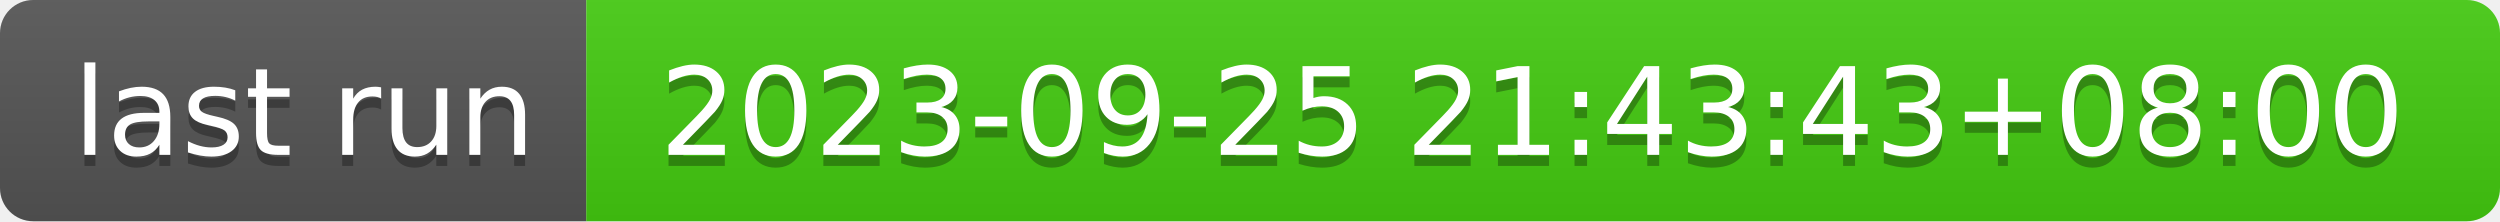
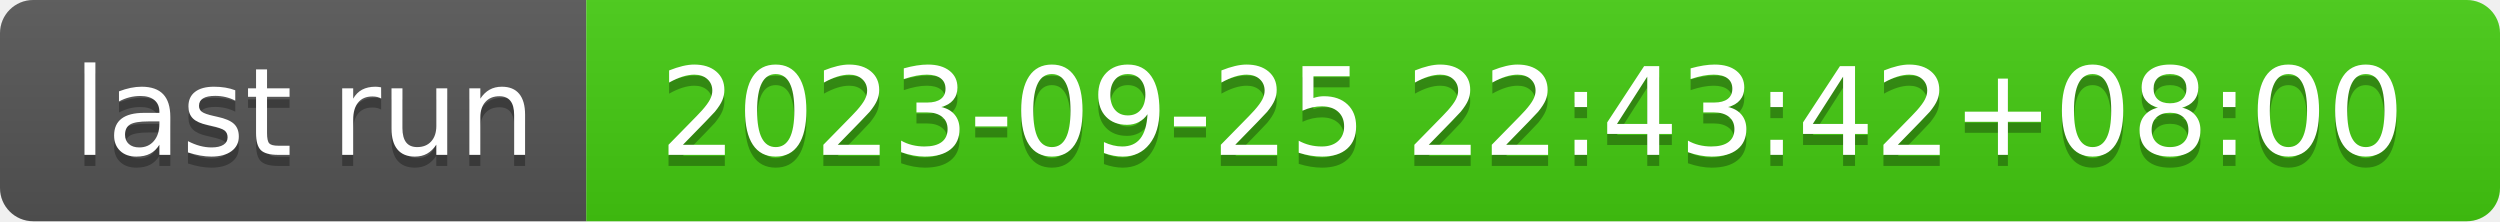
- <svg xmlns="http://www.w3.org/2000/svg" width="226" height="20" role="img" aria-label="last run: 2023-09-25 21:43:43+08:00">
+ <svg xmlns="http://www.w3.org/2000/svg" width="226" height="20" role="img" aria-label="last run: 2023-09-25 22:43:42+08:00">
  <linearGradient id="s" x2="0" y2="100%">
    <stop offset="0" stop-color="#bbb" stop-opacity=".1" />
    <stop offset="1" stop-opacity=".1" />
  </linearGradient>
  <clipPath id="r">
    <rect width="226" height="20" rx="3" fill="#fff" />
  </clipPath>
  <g clip-path="url(#r)">
    <rect width="53" height="20" fill="#555" />
    <rect x="53" width="173" height="20" fill="#4c1" />
    <rect width="226" height="20" fill="url(#s)" />
  </g>
  <g fill="#fff" text-anchor="middle" font-family="Verdana,Geneva,DejaVu Sans,sans-serif" text-rendering="geometricPrecision" font-size="110">
    <text aria-hidden="true" x="275" y="150" fill="#010101" fill-opacity=".3" transform="scale(.1)" textLength="430">last run</text>
    <text x="275" y="140" transform="scale(.1)" fill="#fff" textLength="430">last run</text>
-     <text aria-hidden="true" x="1385" y="150" fill="#010101" fill-opacity=".3" transform="scale(.1)" textLength="1630">2023-09-25 21:43:43+08:00</text>
-     <text x="1385" y="140" transform="scale(.1)" fill="#fff" textLength="1630">2023-09-25 21:43:43+08:00</text>
+     <text aria-hidden="true" x="1385" y="150" fill="#010101" fill-opacity=".3" transform="scale(.1)" textLength="1630">2023-09-25 22:43:42+08:00</text>
+     <text x="1385" y="140" transform="scale(.1)" fill="#fff" textLength="1630">2023-09-25 22:43:42+08:00</text>
  </g>
</svg>
